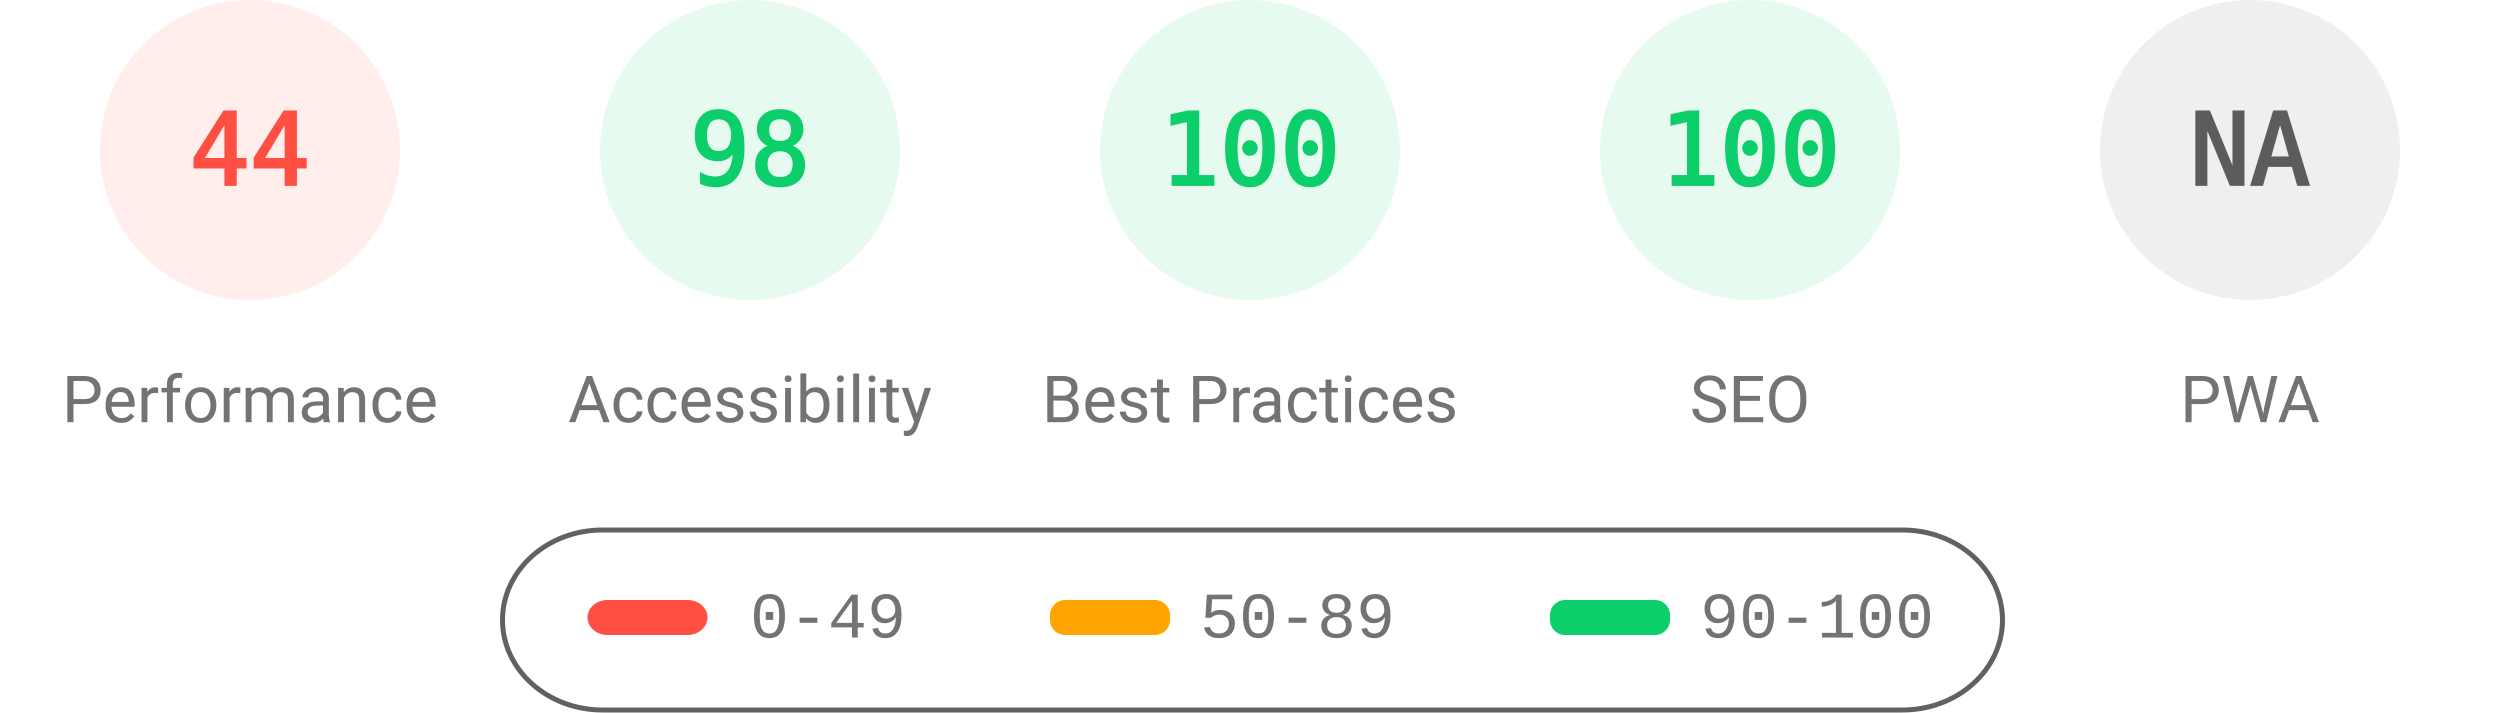
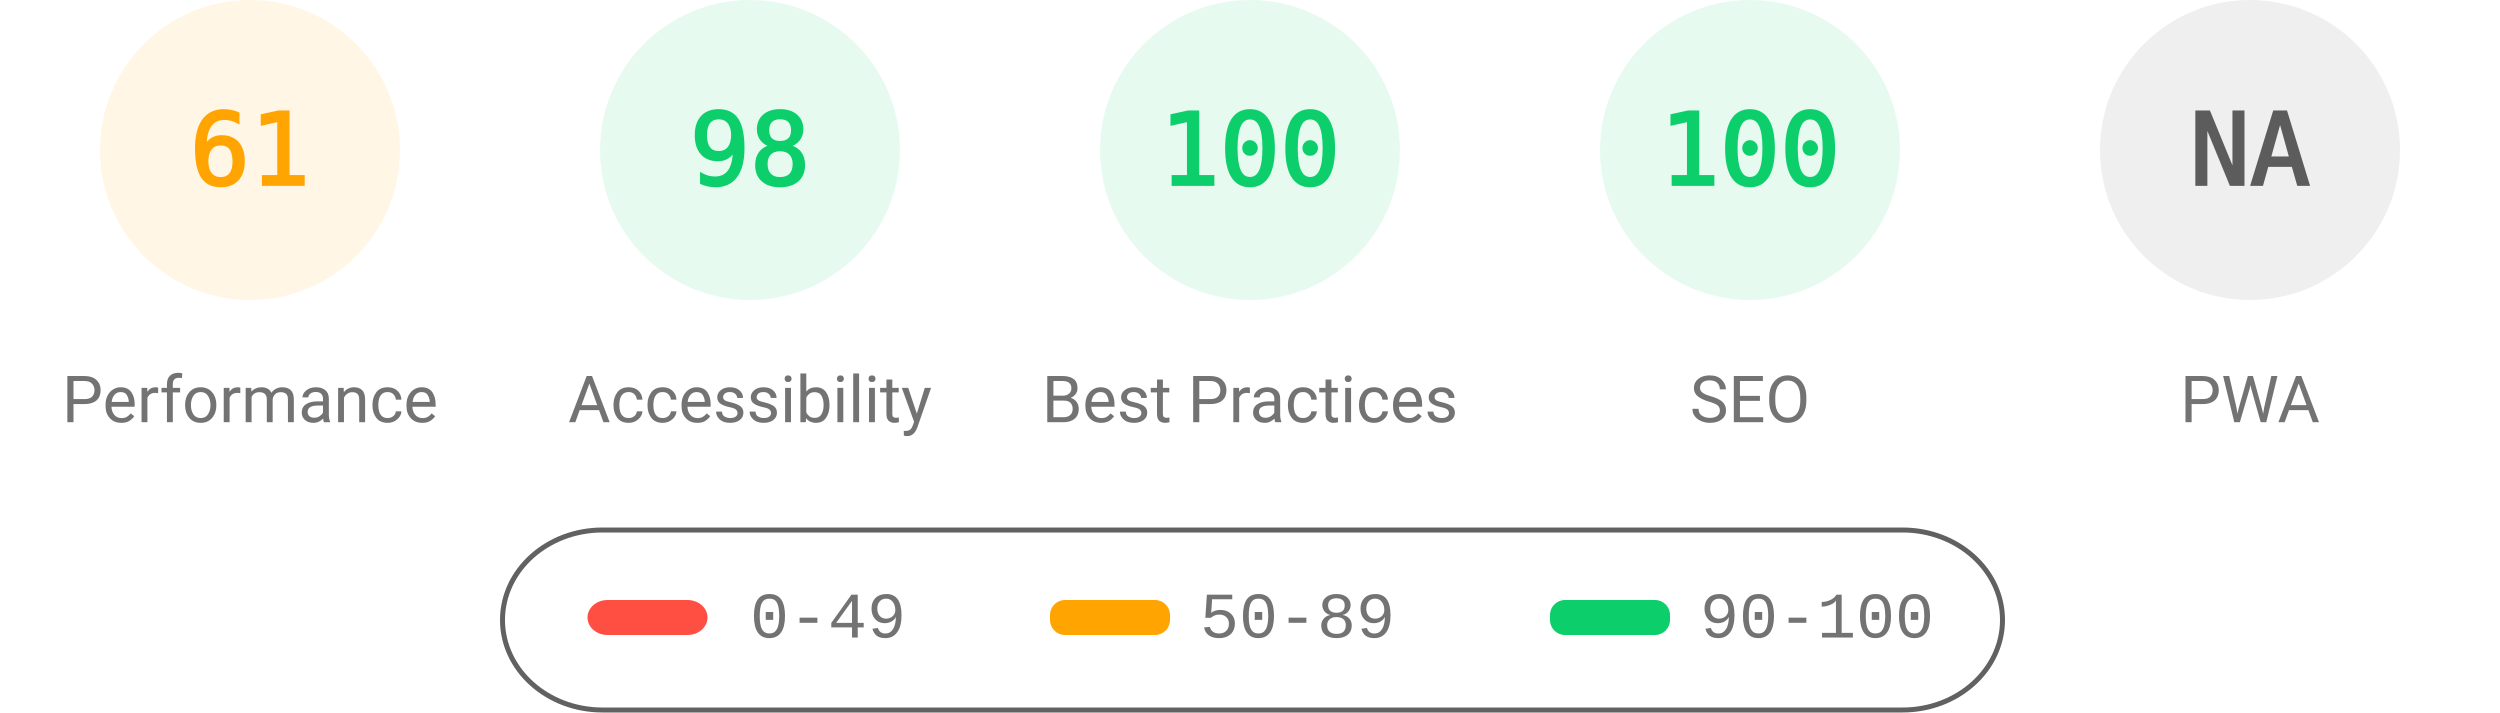
<svg xmlns="http://www.w3.org/2000/svg" fill="none" width="1000" height="285">
  <style>.gauge-base{opacity:.1}.gauge-arc{fill:none;animation-delay:250ms;stroke-linecap:round;transform:rotate(-90deg);transform-origin:100px 60px;animation:load-gauge 1s ease forwards}.guage-text{font-size:40px;font-family:monospace;text-align:center}.guage-red{color:#ff4e42;fill:#ff4e42;stroke:#ff4e42}.guage-orange{color:#ffa400;fill:#ffa400;stroke:#ffa400}.guage-green{color:#0cce6b;fill:#0cce6b;stroke:#0cce6b}.guage-undefined{color:#5c5c5c;fill:#5c5c5c;stroke:#5c5c5c}.guage-title{color:#737373;fill:#737373;stroke:none;font-size:26px;line-height:26px;font-family:Roboto,Halvetica,Arial,sans-serif}@keyframes load-gauge{from{stroke-dasharray:0 352.858}}</style>
-   <svg class="guage-div guage-perf guage-red" viewBox="0 0 200 200" width="200" height="200">
+   <svg class="guage-div guage-perf guage-orange" viewBox="0 0 200 200" width="200" height="200">
    <circle class="gauge-base" r="56" cx="100" cy="60" stroke-width="8" />
-     <circle class="gauge-arc guage-arc-1" r="56" cx="100" cy="60" stroke-width="8" style="stroke-dasharray:154.818,351.858" />
-     <text class="guage-text" x="100" y="60" alignment-baseline="central" dominant-baseline="central" text-anchor="middle">44</text>
+     <circle class="gauge-arc guage-arc-1" r="56" cx="100" cy="60" stroke-width="8" style="stroke-dasharray:214.633,351.858" />
+     <text class="guage-text" x="100" y="60" alignment-baseline="central" dominant-baseline="central" text-anchor="middle">61</text>
    <text class="guage-title" x="100" y="160" alignment-baseline="central" dominant-baseline="central" text-anchor="middle">Performance</text>
  </svg>
  <svg class="guage-div guage-acc guage-green" viewBox="0 0 200 200" width="200" height="200" x="200">
    <circle class="gauge-base" r="56" cx="100" cy="60" stroke-width="8" />
    <circle class="gauge-arc guage-arc-2" r="56" cx="100" cy="60" stroke-width="8" style="stroke-dasharray:344.821,351.858" />
    <text class="guage-text" x="100" y="60" alignment-baseline="central" dominant-baseline="central" text-anchor="middle">98</text>
    <text class="guage-title" x="100" y="160" alignment-baseline="central" dominant-baseline="central" text-anchor="middle">Accessibility</text>
  </svg>
  <svg class="guage-div guage-best guage-green" viewBox="0 0 200 200" width="200" height="200" x="400">
    <circle class="gauge-base" r="56" cx="100" cy="60" stroke-width="8" />
    <circle class="gauge-arc guage-arc-3" r="56" cx="100" cy="60" stroke-width="8" style="stroke-dasharray:351.858,351.858" />
    <text class="guage-text" x="100" y="60" alignment-baseline="central" dominant-baseline="central" text-anchor="middle">100</text>
    <text class="guage-title" x="100" y="160" alignment-baseline="central" dominant-baseline="central" text-anchor="middle">Best Practices</text>
  </svg>
  <svg class="guage-div guage-seo guage-green" viewBox="0 0 200 200" width="200" height="200" x="600">
    <circle class="gauge-base" r="56" cx="100" cy="60" stroke-width="8" />
    <circle class="gauge-arc guage-arc-4" r="56" cx="100" cy="60" stroke-width="8" style="stroke-dasharray:351.858,351.858" />
    <text class="guage-text" x="100" y="60" alignment-baseline="central" dominant-baseline="central" text-anchor="middle">100</text>
    <text class="guage-title" x="100" y="160" alignment-baseline="central" dominant-baseline="central" text-anchor="middle">SEO</text>
  </svg>
  <svg class="guage-div guage-pwa guage-undefined" viewBox="0 0 200 200" width="200" height="200" x="800">
    <circle class="gauge-base" r="56" cx="100" cy="60" stroke-width="8" />
    <circle class="gauge-arc guage-arc-4" r="56" cx="100" cy="60" stroke-width="8" style="stroke-dasharray:351.858,351.858" />
    <text class="guage-text" x="100" y="60" alignment-baseline="central" dominant-baseline="central" text-anchor="middle">NA</text>
    <text class="guage-title" x="100" y="160" alignment-baseline="central" dominant-baseline="central" text-anchor="middle">PWA</text>
  </svg>
  <svg width="604" height="76" x="200" y="210">
    <path fill="none" id="canvas_background" d="M-1-1h604v80H-1z" />
    <rect fill-opacity="0" stroke="#616161" stroke-width="2" rx="40" id="svg_2" height="72" width="600" y="2" x="1" fill="#000" />
    <rect stroke="#000" rx="8" id="svg_3" height="14" width="48" y="30" x="35" stroke-opacity="null" stroke-width="0" fill="#ff4e42" />
    <rect stroke="#000" rx="6" id="svg_4" height="14" width="48" y="30" x="220" stroke-opacity="null" stroke-width="0" fill="#ffa400" />
    <rect stroke="#000" rx="6" id="svg_5" height="14" width="48" y="30" x="420" stroke-opacity="null" stroke-width="0" fill="#0cce6b" />
    <text xml:space="preserve" text-anchor="start" font-family="'Courier New', Courier, monospace" font-size="26" id="svg_6" y="45" x="100" stroke-opacity="null" stroke-width="0" stroke="#000" fill="#737373">0-49</text>
    <text xml:space="preserve" text-anchor="start" font-family="'Courier New', Courier, monospace" font-size="26" id="svg_7" y="45" x="280" stroke-opacity="null" stroke-width="0" stroke="#000" fill="#737373">50-89</text>
    <text xml:space="preserve" text-anchor="start" font-family="'Courier New', Courier, monospace" font-size="26" id="svg_8" y="45" x="480" stroke-opacity="null" stroke-width="0" stroke="#000" fill="#737373">90-100</text>
  </svg>
</svg>
